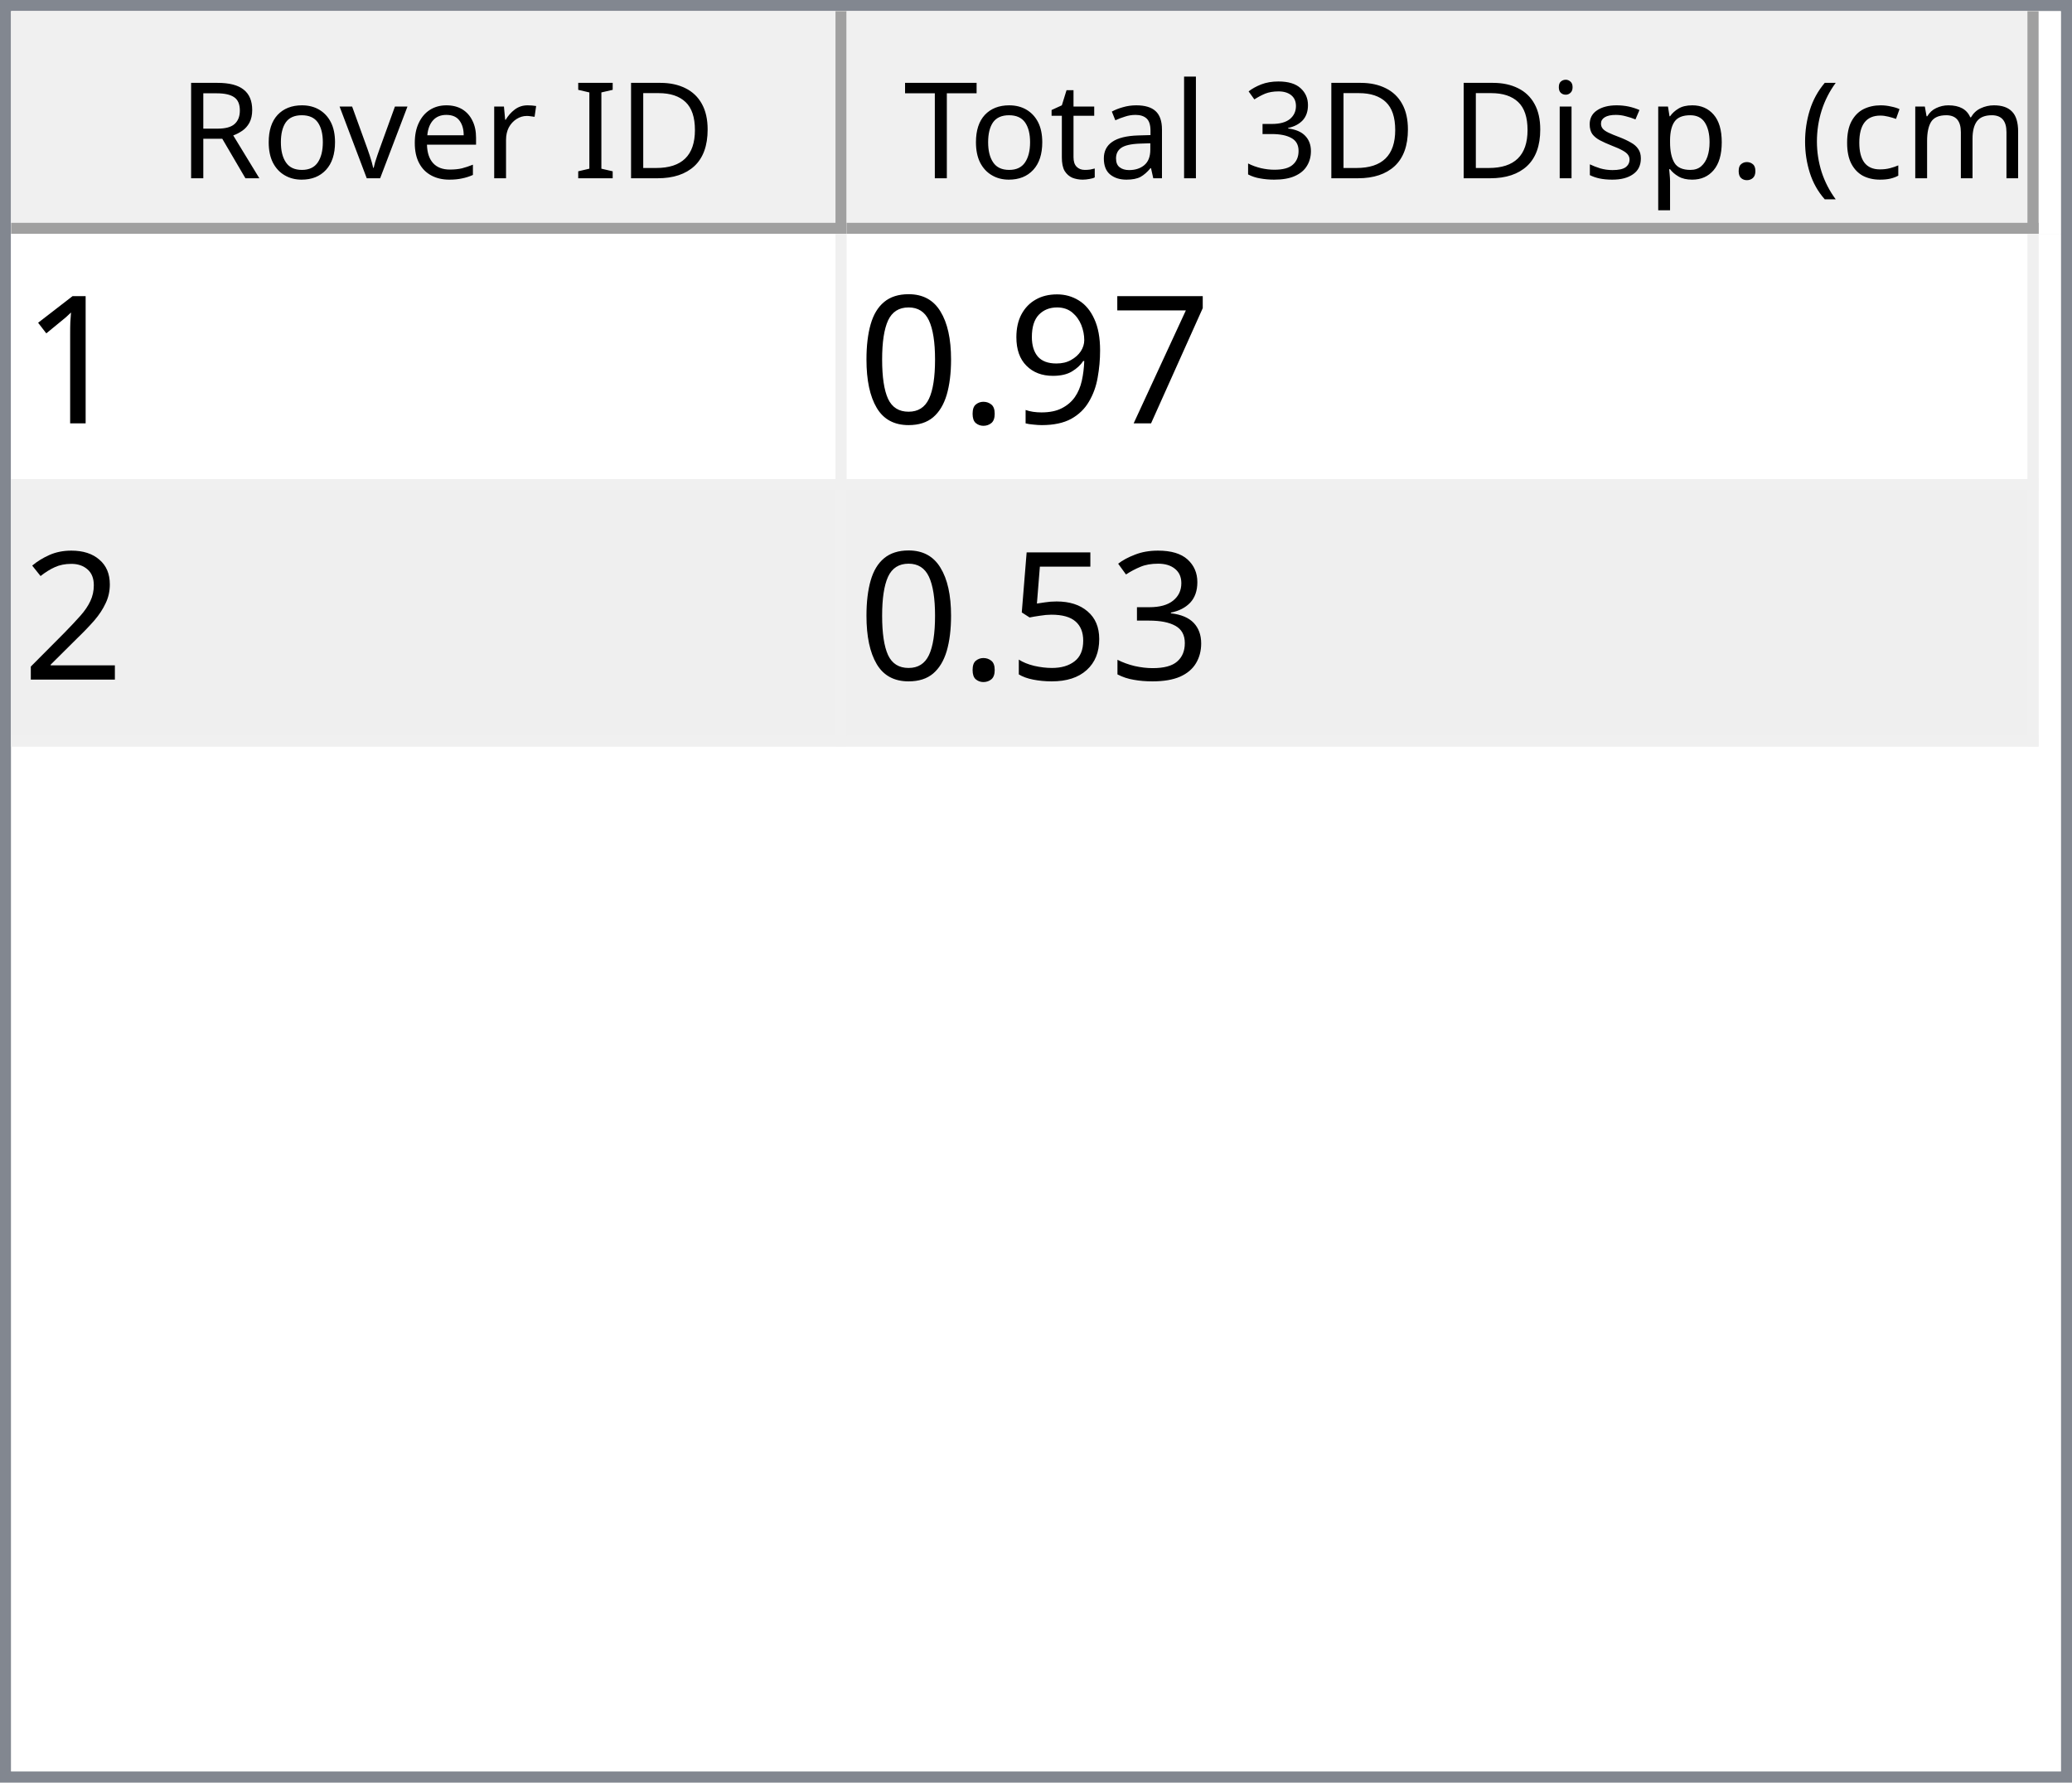
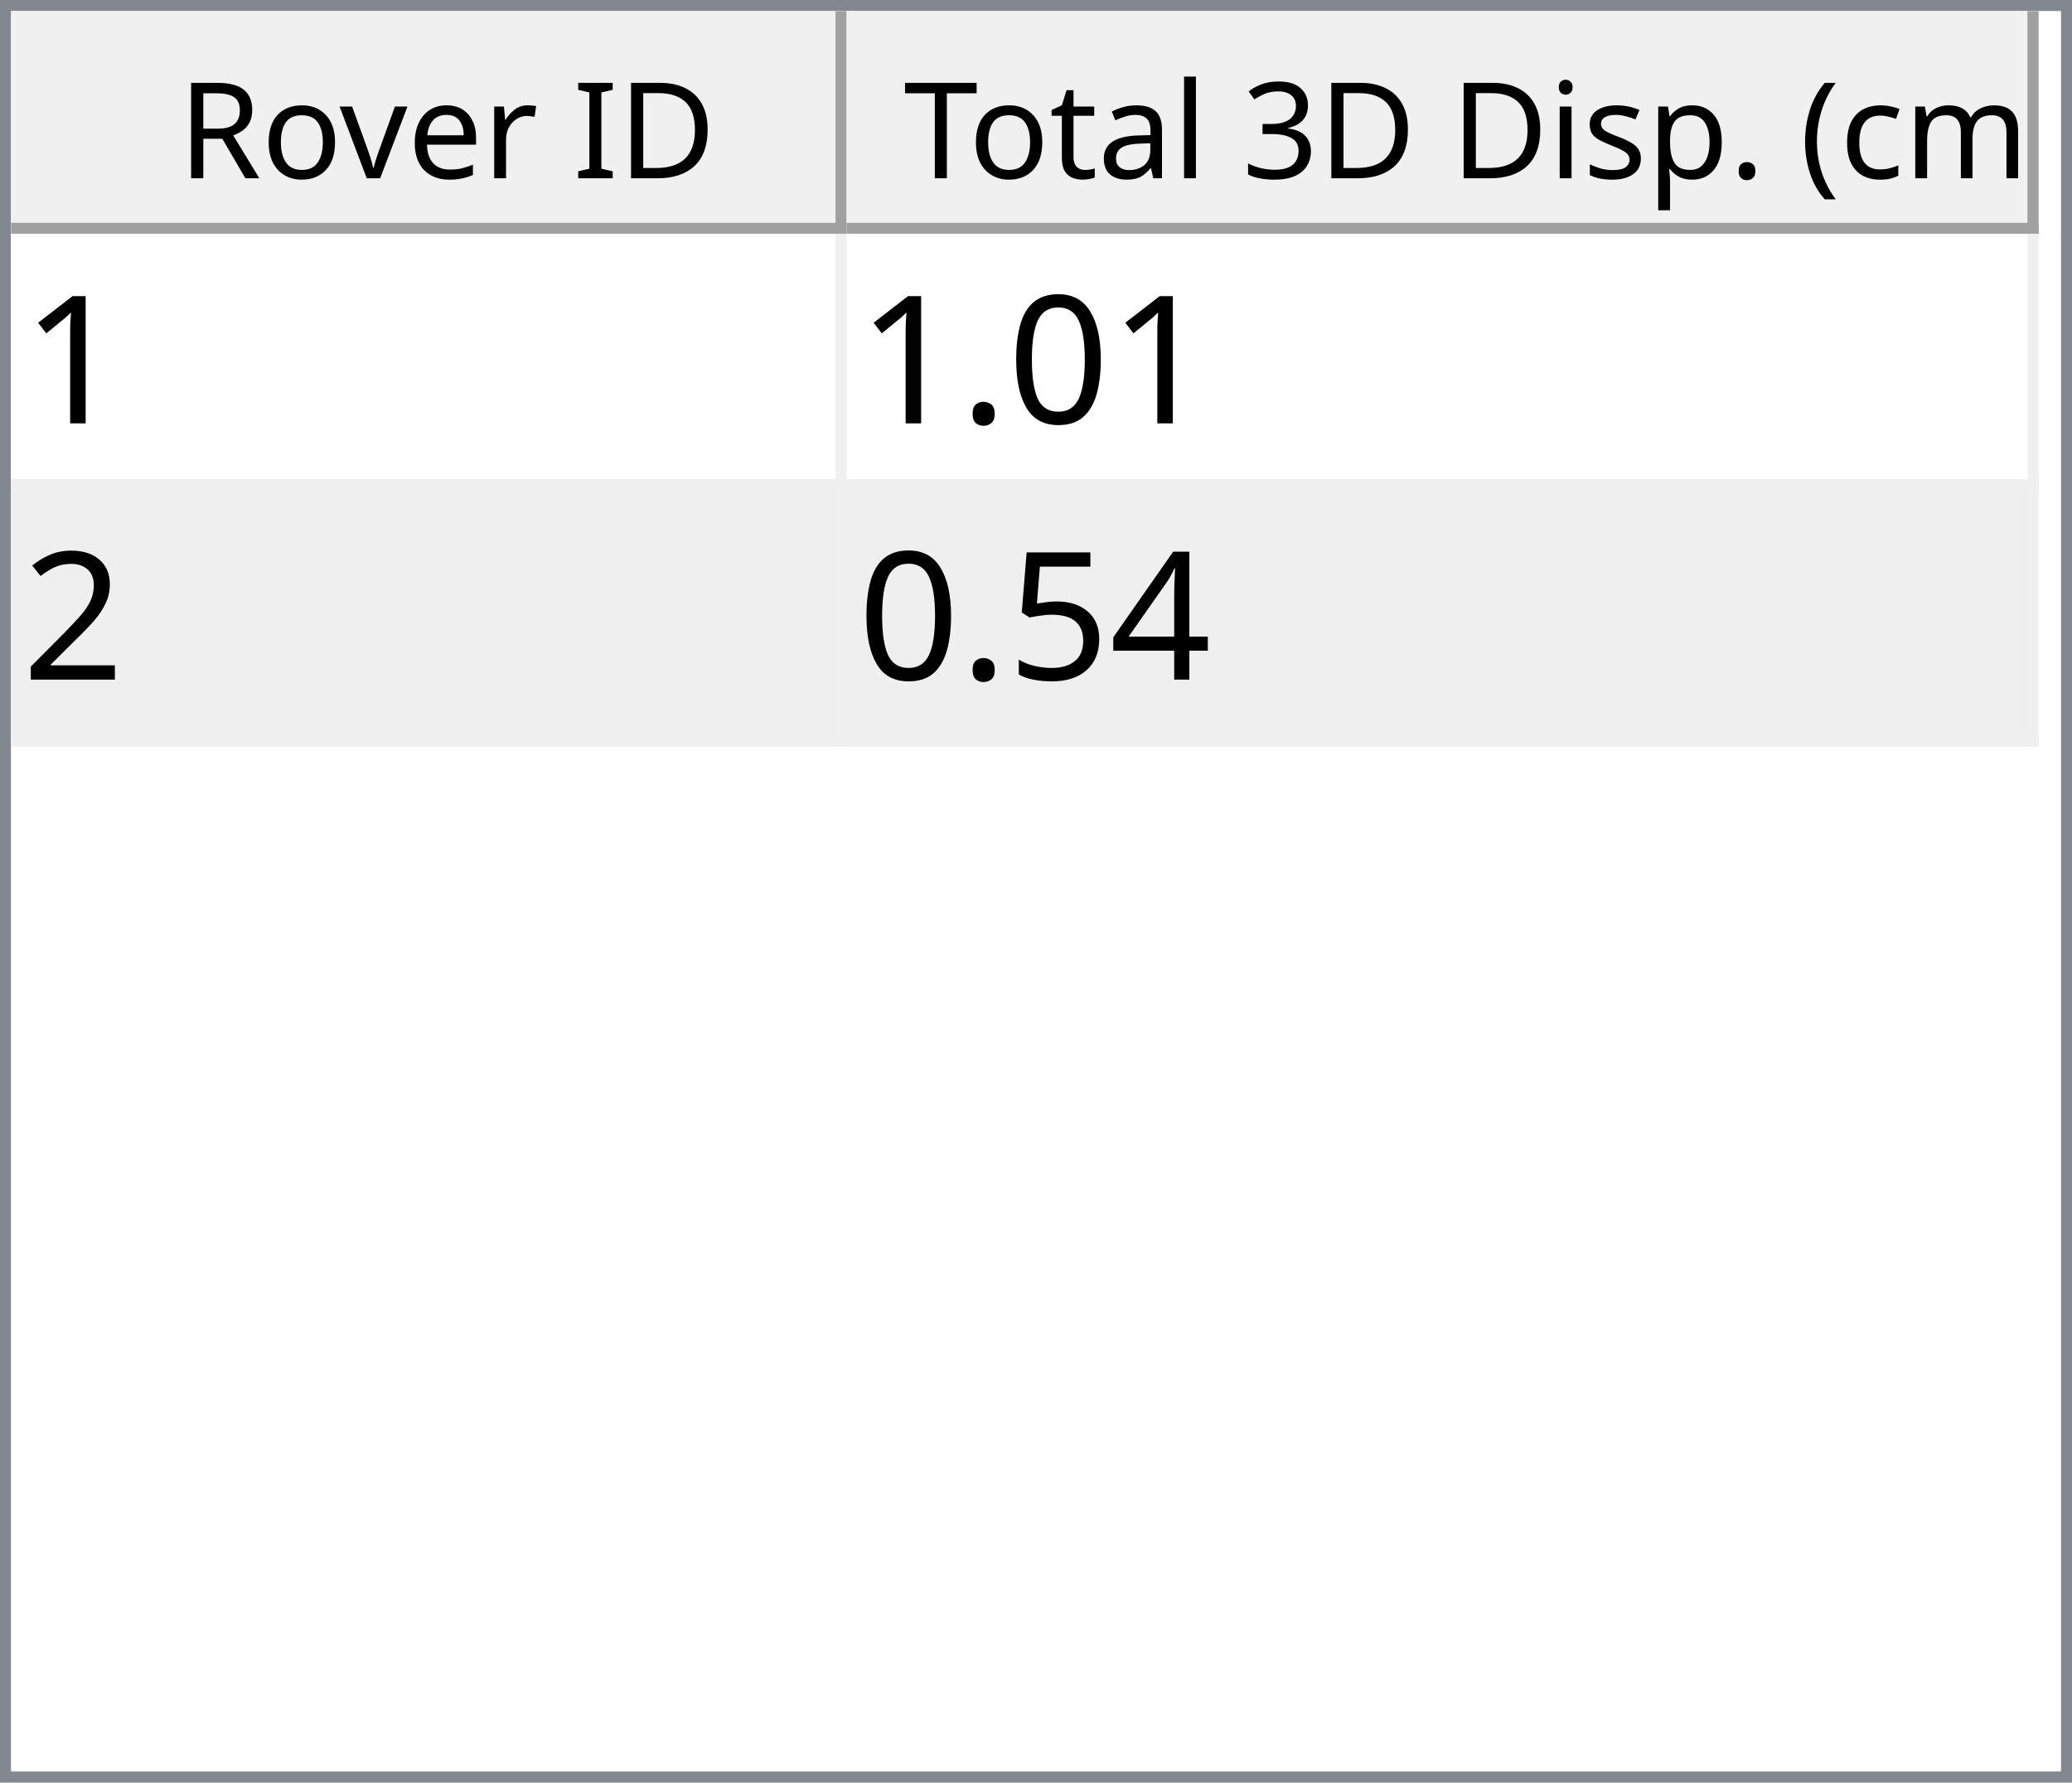
<svg xmlns="http://www.w3.org/2000/svg" style="fill-opacity:1; color-rendering:auto; color-interpolation:auto; text-rendering:auto; stroke:black; stroke-linecap:square; stroke-miterlimit:10; shape-rendering:auto; stroke-opacity:1; fill:black; stroke-dasharray:none; font-weight:normal; stroke-width:1; font-family:'Dialog'; font-style:normal; stroke-linejoin:miter; font-size:12px; stroke-dashoffset:0; image-rendering:auto;" width="186" height="160">
  <defs id="genericDefs" />
  <g>
    <defs id="defs1">
      <clipPath clipPathUnits="userSpaceOnUse" id="clipPath1">
        <path d="M0 0 L186 0 L186 160 L0 160 L0 0 Z" />
      </clipPath>
      <clipPath clipPathUnits="userSpaceOnUse" id="clipPath2">
        <path d="M0 0 L0 160 L186 160 L186 0 Z" />
      </clipPath>
      <clipPath clipPathUnits="userSpaceOnUse" id="clipPath3">
        <path d="M0 0 L0 20 L184 20 L184 0 Z" />
      </clipPath>
      <clipPath clipPathUnits="userSpaceOnUse" id="clipPath4">
        <path d="M0 0 L0 20 L75 20 L75 0 Z" />
      </clipPath>
      <clipPath clipPathUnits="userSpaceOnUse" id="clipPath5">
        <path d="M1 1 L1 19 L74 19 L74 1 Z" />
      </clipPath>
      <clipPath clipPathUnits="userSpaceOnUse" id="clipPath6">
        <path d="M0 0 L0 18 L73 18 L73 0 Z" />
      </clipPath>
      <clipPath clipPathUnits="userSpaceOnUse" id="clipPath7">
        <path d="M-0.5 -0.5 L-0.5 19.5 L74.5 19.5 L74.5 -0.5 Z" />
      </clipPath>
      <clipPath clipPathUnits="userSpaceOnUse" id="clipPath8">
        <path d="M0 0 L0 20 L107 20 L107 0 Z" />
      </clipPath>
      <clipPath clipPathUnits="userSpaceOnUse" id="clipPath9">
        <path d="M1 1 L1 19 L106 19 L106 1 Z" />
      </clipPath>
      <clipPath clipPathUnits="userSpaceOnUse" id="clipPath10">
        <path d="M0 0 L0 18 L105 18 L105 0 Z" />
      </clipPath>
      <clipPath clipPathUnits="userSpaceOnUse" id="clipPath11">
        <path d="M-0.5 -0.5 L-0.5 19.5 L106.5 19.5 L106.5 -0.5 Z" />
      </clipPath>
      <clipPath clipPathUnits="userSpaceOnUse" id="clipPath12">
        <path d="M0 0 L0 138 L184 138 L184 0 Z" />
      </clipPath>
      <clipPath clipPathUnits="userSpaceOnUse" id="clipPath13">
        <path d="M0 0 L0 46 L182 46 L182 0 Z" />
      </clipPath>
      <clipPath clipPathUnits="userSpaceOnUse" id="clipPath14">
        <path d="M-0.5 -0.5 L-0.5 45.5 L181.5 45.5 L181.5 -0.5 Z" />
      </clipPath>
      <clipPath clipPathUnits="userSpaceOnUse" id="clipPath15">
        <path d="M0 0 L0 22 L74 22 L74 0 Z" />
      </clipPath>
      <clipPath clipPathUnits="userSpaceOnUse" id="clipPath16">
        <path d="M0 0 L0 22 L106 22 L106 0 Z" />
      </clipPath>
      <font horiz-adv-x="64.551" id="font1">
        <font-face ascent="107.91" descent="25.098" units-per-em="100" style="font-style:normal; font-family:Segoe UI; font-weight:normal;" />
        <missing-glyph horiz-adv-x="64.551" d="M8.109 0 L8.109 68.266 L56.453 68.266 L56.453 0 L8.109 0 ZM15.328 7.234 L49.219 7.234 L49.219 61.031 L15.328 61.031 L15.328 7.234 Z" />
        <glyph unicode="D" horiz-adv-x="70.117" d="M9.188 0 L9.188 70.016 L28.516 70.016 Q65.531 70.016 65.531 35.891 Q65.531 19.672 55.25 9.836 Q44.969 0 27.734 0 L9.188 0 ZM17.391 62.594 L17.391 7.422 L27.828 7.422 Q41.609 7.422 49.273 14.797 Q56.938 22.172 56.938 35.688 Q56.938 62.594 28.328 62.594 L17.391 62.594 Z" />
        <glyph unicode="I" horiz-adv-x="26.611" d="M17.391 0 L9.188 0 L9.188 70.016 L17.391 70.016 L17.391 0 Z" />
        <glyph unicode=" " horiz-adv-x="27.393" d="" />
        <glyph unicode="r" horiz-adv-x="34.766" d="M34.188 41.891 Q32.078 43.5 28.125 43.5 Q23 43.5 19.555 38.672 Q16.109 33.844 16.109 25.484 L16.109 0 L8.109 0 L8.109 50 L16.109 50 L16.109 39.703 L16.312 39.703 Q18.016 44.969 21.531 47.922 Q25.047 50.875 29.391 50.875 Q32.516 50.875 34.188 50.203 L34.188 41.891 Z" />
        <glyph unicode="e" horiz-adv-x="52.295" d="M48.297 23 L12.984 23 Q13.188 14.656 17.484 10.109 Q21.781 5.562 29.297 5.562 Q37.75 5.562 44.828 11.141 L44.828 3.609 Q38.234 -1.172 27.391 -1.172 Q16.797 -1.172 10.742 5.641 Q4.688 12.453 4.688 24.812 Q4.688 36.469 11.305 43.82 Q17.922 51.172 27.734 51.172 Q37.547 51.172 42.922 44.828 Q48.297 38.484 48.297 27.203 L48.297 23 ZM40.094 29.781 Q40.047 36.719 36.75 40.578 Q33.453 44.438 27.594 44.438 Q21.922 44.438 17.969 40.383 Q14.016 36.328 13.094 29.781 L40.094 29.781 Z" />
        <glyph unicode="v" horiz-adv-x="47.9" d="M47.406 50 L27.484 0 L19.625 0 L0.688 50 L9.469 50 L22.172 13.672 Q23.578 9.672 23.922 6.688 L24.125 6.688 Q24.609 10.453 25.688 13.484 L38.969 50 L47.406 50 Z" />
        <glyph unicode="o" horiz-adv-x="58.594" d="M29 -1.172 Q17.922 -1.172 11.305 5.836 Q4.688 12.844 4.688 24.422 Q4.688 37.016 11.57 44.094 Q18.453 51.172 30.172 51.172 Q41.359 51.172 47.633 44.289 Q53.906 37.406 53.906 25.203 Q53.906 13.234 47.141 6.031 Q40.375 -1.172 29 -1.172 ZM29.594 44.438 Q21.875 44.438 17.383 39.188 Q12.891 33.938 12.891 24.703 Q12.891 15.828 17.43 10.695 Q21.969 5.562 29.594 5.562 Q37.359 5.562 41.531 10.594 Q45.703 15.625 45.703 24.906 Q45.703 34.281 41.531 39.359 Q37.359 44.438 29.594 44.438 Z" />
        <glyph unicode="R" horiz-adv-x="59.814" d="M59.375 0 L49.609 0 L37.891 19.625 Q36.281 22.359 34.766 24.289 Q33.25 26.219 31.664 27.438 Q30.078 28.656 28.25 29.219 Q26.422 29.781 24.125 29.781 L17.391 29.781 L17.391 0 L9.188 0 L9.188 70.016 L30.078 70.016 Q34.672 70.016 38.555 68.867 Q42.438 67.719 45.289 65.375 Q48.141 63.031 49.758 59.547 Q51.375 56.062 51.375 51.375 Q51.375 47.703 50.273 44.656 Q49.172 41.609 47.148 39.211 Q45.125 36.812 42.266 35.133 Q39.406 33.453 35.844 32.516 L35.844 32.328 Q37.594 31.547 38.891 30.547 Q40.188 29.547 41.359 28.18 Q42.531 26.812 43.68 25.078 Q44.828 23.344 46.234 21.047 L59.375 0 ZM17.391 62.594 L17.391 37.203 L28.516 37.203 Q31.594 37.203 34.203 38.133 Q36.812 39.062 38.719 40.797 Q40.625 42.531 41.703 45.047 Q42.781 47.562 42.781 50.688 Q42.781 56.297 39.141 59.445 Q35.5 62.594 28.609 62.594 L17.391 62.594 Z" />
        <glyph unicode=")" horiz-adv-x="30.176" d="M8.297 -15.922 L1.172 -15.922 Q16.406 2.344 16.406 26.812 Q16.406 51.469 1.078 70.016 L8.297 70.016 Q23.531 52.156 23.531 26.703 Q23.531 1.375 8.297 -15.922 Z" />
        <glyph unicode="m" horiz-adv-x="86.133" d="M79.109 0 L71.094 0 L71.094 28.719 Q71.094 37.016 68.531 40.727 Q65.969 44.438 59.906 44.438 Q54.781 44.438 51.195 39.75 Q47.609 35.062 47.609 28.516 L47.609 0 L39.594 0 L39.594 29.688 Q39.594 44.438 28.219 44.438 Q22.953 44.438 19.531 40.016 Q16.109 35.594 16.109 28.516 L16.109 0 L8.109 0 L8.109 50 L16.109 50 L16.109 42.094 L16.312 42.094 Q21.625 51.172 31.844 51.172 Q36.969 51.172 40.773 48.312 Q44.578 45.453 46 40.828 Q51.562 51.172 62.594 51.172 Q79.109 51.172 79.109 30.812 L79.109 0 Z" />
        <glyph unicode="c" horiz-adv-x="46.191" d="M42.188 2.297 Q36.422 -1.172 28.516 -1.172 Q17.828 -1.172 11.258 5.789 Q4.688 12.75 4.688 23.828 Q4.688 36.188 11.766 43.68 Q18.844 51.172 30.672 51.172 Q37.25 51.172 42.281 48.734 L42.281 40.531 Q36.719 44.438 30.375 44.438 Q22.703 44.438 17.797 38.945 Q12.891 33.453 12.891 24.516 Q12.891 15.719 17.508 10.641 Q22.125 5.562 29.891 5.562 Q36.422 5.562 42.188 9.906 L42.188 2.297 Z" />
        <glyph unicode="(" horiz-adv-x="30.176" d="M29.109 -15.922 L21.969 -15.922 Q6.844 1.375 6.844 26.703 Q6.844 52.156 21.969 70.016 L29.203 70.016 Q13.875 51.469 13.875 26.812 Q13.875 2.344 29.109 -15.922 Z" />
        <glyph unicode="." horiz-adv-x="21.68" d="M10.891 -1.078 Q8.641 -1.078 7.055 0.539 Q5.469 2.156 5.469 4.391 Q5.469 6.641 7.055 8.273 Q8.641 9.906 10.891 9.906 Q13.188 9.906 14.797 8.273 Q16.406 6.641 16.406 4.391 Q16.406 2.156 14.797 0.539 Q13.188 -1.078 10.891 -1.078 Z" />
        <glyph unicode="p" horiz-adv-x="58.789" d="M16.312 7.234 L16.109 7.234 L16.109 -23 L8.109 -23 L8.109 50 L16.109 50 L16.109 41.219 L16.312 41.219 Q22.219 51.172 33.594 51.172 Q43.266 51.172 48.688 44.461 Q54.109 37.75 54.109 26.469 Q54.109 13.922 48 6.375 Q41.891 -1.172 31.297 -1.172 Q21.578 -1.172 16.312 7.234 ZM16.109 27.391 L16.109 20.406 Q16.109 14.203 20.141 9.883 Q24.172 5.562 30.375 5.562 Q37.641 5.562 41.773 11.133 Q45.906 16.703 45.906 26.609 Q45.906 34.969 42.047 39.703 Q38.188 44.438 31.594 44.438 Q24.609 44.438 20.359 39.578 Q16.109 34.719 16.109 27.391 Z" />
        <glyph unicode="s" horiz-adv-x="42.432" d="M5.078 1.812 L5.078 10.406 Q11.625 5.562 19.484 5.562 Q30.031 5.562 30.031 12.594 Q30.031 14.594 29.125 15.992 Q28.219 17.391 26.68 18.461 Q25.141 19.531 23.07 20.383 Q21 21.234 18.609 22.172 Q15.281 23.484 12.766 24.828 Q10.25 26.172 8.57 27.859 Q6.891 29.547 6.031 31.695 Q5.172 33.844 5.172 36.719 Q5.172 40.234 6.789 42.945 Q8.406 45.656 11.086 47.484 Q13.766 49.312 17.211 50.242 Q20.656 51.172 24.312 51.172 Q30.812 51.172 35.938 48.922 L35.938 40.828 Q30.422 44.438 23.25 44.438 Q21 44.438 19.195 43.922 Q17.391 43.406 16.094 42.477 Q14.797 41.547 14.086 40.258 Q13.375 38.969 13.375 37.406 Q13.375 35.453 14.086 34.133 Q14.797 32.812 16.164 31.789 Q17.531 30.766 19.484 29.938 Q21.438 29.109 23.922 28.125 Q27.25 26.859 29.883 25.516 Q32.516 24.172 34.375 22.484 Q36.234 20.797 37.234 18.602 Q38.234 16.406 38.234 13.375 Q38.234 9.672 36.602 6.938 Q34.969 4.203 32.234 2.398 Q29.5 0.594 25.93 -0.289 Q22.359 -1.172 18.453 -1.172 Q10.75 -1.172 5.078 1.812 Z" />
        <glyph unicode="i" horiz-adv-x="24.219" d="M12.203 62.703 Q10.062 62.703 8.547 64.164 Q7.031 65.625 7.031 67.875 Q7.031 70.125 8.547 71.609 Q10.062 73.094 12.203 73.094 Q14.406 73.094 15.945 71.609 Q17.484 70.125 17.484 67.875 Q17.484 65.719 15.945 64.211 Q14.406 62.703 12.203 62.703 ZM16.109 0 L8.109 0 L8.109 50 L16.109 50 L16.109 0 Z" />
        <glyph unicode="3" horiz-adv-x="53.906" d="M46.531 19.828 Q46.531 15.094 44.75 11.211 Q42.969 7.328 39.719 4.57 Q36.469 1.812 31.93 0.297 Q27.391 -1.219 21.922 -1.219 Q11.922 -1.219 6 2.594 L6 11.188 Q13.094 5.609 22.219 5.609 Q25.875 5.609 28.828 6.539 Q31.781 7.469 33.906 9.227 Q36.031 10.984 37.18 13.477 Q38.328 15.969 38.328 19.094 Q38.328 32.812 18.797 32.812 L12.984 32.812 L12.984 39.594 L18.5 39.594 Q35.797 39.594 35.797 52.484 Q35.797 64.406 22.609 64.406 Q15.188 64.406 8.688 59.422 L8.688 67.188 Q15.375 71.188 24.609 71.188 Q29 71.188 32.57 69.969 Q36.141 68.75 38.68 66.555 Q41.219 64.359 42.609 61.281 Q44 58.203 44 54.5 Q44 40.672 30.031 36.719 L30.031 36.531 Q33.594 36.141 36.625 34.797 Q39.656 33.453 41.852 31.305 Q44.047 29.156 45.289 26.25 Q46.531 23.344 46.531 19.828 Z" />
        <glyph unicode="l" horiz-adv-x="24.219" d="M16.109 0 L8.109 0 L8.109 74.031 L16.109 74.031 L16.109 0 Z" />
        <glyph unicode="a" horiz-adv-x="50.879" d="M43.891 0 L35.891 0 L35.891 7.812 L35.688 7.812 Q30.469 -1.172 20.312 -1.172 Q12.844 -1.172 8.617 2.781 Q4.391 6.734 4.391 13.281 Q4.391 27.297 20.906 29.594 L35.891 31.688 Q35.891 44.438 25.594 44.438 Q16.547 44.438 9.281 38.281 L9.281 46.484 Q16.656 51.172 26.266 51.172 Q43.891 51.172 43.891 32.516 L43.891 0 ZM35.891 25.297 L23.828 23.641 Q18.266 22.859 15.43 20.875 Q12.594 18.891 12.594 13.875 Q12.594 10.203 15.211 7.883 Q17.828 5.562 22.172 5.562 Q28.125 5.562 32.008 9.742 Q35.891 13.922 35.891 20.312 L35.891 25.297 Z" />
        <glyph unicode="t" horiz-adv-x="33.887" d="M31.297 0.484 Q28.469 -1.078 23.828 -1.078 Q10.688 -1.078 10.688 13.578 L10.688 43.172 L2.094 43.172 L2.094 50 L10.688 50 L10.688 62.203 L18.703 64.797 L18.703 50 L31.297 50 L31.297 43.172 L18.703 43.172 L18.703 14.984 Q18.703 9.969 20.414 7.82 Q22.125 5.672 26.078 5.672 Q29.109 5.672 31.297 7.328 L31.297 0.484 Z" />
        <glyph unicode="T" horiz-adv-x="52.393" d="M50.594 62.594 L30.375 62.594 L30.375 0 L22.172 0 L22.172 62.594 L2 62.594 L2 70.016 L50.594 70.016 L50.594 62.594 Z" />
      </font>
      <font horiz-adv-x="75.0" id="font2">
        <font-face ascent="100.537" descent="21.973" units-per-em="100" style="font-style:normal; font-family:sans-serif; font-weight:normal;" />
        <missing-glyph horiz-adv-x="75.0" d="M12.5 0 L12.5 62.5 L62.5 62.5 L62.5 0 L12.5 0 ZM14.062 1.562 L60.938 1.562 L60.938 60.938 L14.062 60.938 L14.062 1.562 Z" />
        <glyph unicode="1" horiz-adv-x="55.615" d="M37.25 0 L28.469 0 L28.469 56 Q25.297 52.984 20.141 49.953 Q14.984 46.922 10.891 45.406 L10.891 53.906 Q18.266 57.375 23.781 62.305 Q29.297 67.234 31.594 71.875 L37.25 71.875 L37.25 0 Z" />
-         <glyph unicode="7" horiz-adv-x="55.615" d="M4.734 62.203 L4.734 70.656 L51.078 70.656 L51.078 63.812 Q44.234 56.547 37.523 44.484 Q30.812 32.422 27.156 19.672 Q24.516 10.688 23.781 0 L14.75 0 Q14.891 8.453 18.062 20.414 Q21.234 32.375 27.172 43.484 Q33.109 54.594 39.797 62.203 L4.734 62.203 Z" />
-         <glyph unicode="9" horiz-adv-x="55.615" d="M5.469 16.547 L13.922 17.328 Q14.984 11.375 18.016 8.688 Q21.047 6 25.781 6 Q29.828 6 32.883 7.859 Q35.938 9.719 37.891 12.82 Q39.844 15.922 41.164 21.195 Q42.484 26.469 42.484 31.938 Q42.484 32.516 42.438 33.688 Q39.797 29.5 35.234 26.883 Q30.672 24.266 25.344 24.266 Q16.453 24.266 10.305 30.711 Q4.156 37.156 4.156 47.703 Q4.156 58.594 10.578 65.234 Q17 71.875 26.656 71.875 Q33.641 71.875 39.43 68.117 Q45.219 64.359 48.219 57.398 Q51.219 50.438 51.219 37.25 Q51.219 23.531 48.242 15.406 Q45.266 7.281 39.383 3.031 Q33.5 -1.219 25.594 -1.219 Q17.188 -1.219 11.867 3.445 Q6.547 8.109 5.469 16.547 ZM41.453 48.141 Q41.453 55.719 37.43 60.156 Q33.406 64.594 27.734 64.594 Q21.875 64.594 17.531 59.812 Q13.188 55.031 13.188 47.406 Q13.188 40.578 17.312 36.305 Q21.438 32.031 27.484 32.031 Q33.594 32.031 37.523 36.305 Q41.453 40.578 41.453 48.141 Z" />
+         <glyph unicode="0" horiz-adv-x="55.615" d="M4.156 35.297 Q4.156 48 6.766 55.742 Q9.375 63.484 14.523 67.68 Q19.672 71.875 27.484 71.875 Q33.25 71.875 37.594 69.555 Q41.938 67.234 44.773 62.867 Q47.609 58.5 49.219 52.227 Q50.828 45.953 50.828 35.297 Q50.828 22.703 48.242 14.969 Q45.656 7.234 40.508 3.008 Q35.359 -1.219 27.484 -1.219 Q17.141 -1.219 11.234 6.203 Q4.156 15.141 4.156 35.297 ZM13.188 35.297 Q13.188 17.672 17.312 11.836 Q21.438 6 27.484 6 Q33.547 6 37.672 11.859 Q41.797 17.719 41.797 35.297 Q41.797 52.984 37.672 58.789 Q33.547 64.594 27.391 64.594 Q21.344 64.594 17.719 59.469 Q13.188 52.938 13.188 35.297 Z" />
        <glyph unicode="." horiz-adv-x="27.783" d="M9.078 0 L9.078 10.016 L19.094 10.016 L19.094 0 L9.078 0 Z" />
-         <glyph unicode="0" horiz-adv-x="55.615" d="M4.156 35.297 Q4.156 48 6.766 55.742 Q9.375 63.484 14.523 67.68 Q19.672 71.875 27.484 71.875 Q33.25 71.875 37.594 69.555 Q41.938 67.234 44.773 62.867 Q47.609 58.5 49.219 52.227 Q50.828 45.953 50.828 35.297 Q50.828 22.703 48.242 14.969 Q45.656 7.234 40.508 3.008 Q35.359 -1.219 27.484 -1.219 Q17.141 -1.219 11.234 6.203 Q4.156 15.141 4.156 35.297 ZM13.188 35.297 Q13.188 17.672 17.312 11.836 Q21.438 6 27.484 6 Q33.547 6 37.672 11.859 Q41.797 17.719 41.797 35.297 Q41.797 52.984 37.672 58.789 Q33.547 64.594 27.391 64.594 Q21.344 64.594 17.719 59.469 Q13.188 52.938 13.188 35.297 Z" />
        <glyph unicode="2" horiz-adv-x="55.615" d="M50.344 8.453 L50.344 0 L3.031 0 Q2.938 3.172 4.047 6.109 Q5.859 10.938 9.836 15.625 Q13.812 20.312 21.344 26.469 Q33.016 36.031 37.117 41.625 Q41.219 47.219 41.219 52.203 Q41.219 57.422 37.477 61.008 Q33.734 64.594 27.734 64.594 Q21.391 64.594 17.578 60.789 Q13.766 56.984 13.719 50.25 L4.688 51.172 Q5.609 61.281 11.664 66.578 Q17.719 71.875 27.938 71.875 Q38.234 71.875 44.242 66.164 Q50.25 60.453 50.25 52 Q50.25 47.703 48.492 43.555 Q46.734 39.406 42.656 34.812 Q38.578 30.219 29.109 22.219 Q21.188 15.578 18.945 13.211 Q16.703 10.844 15.234 8.453 L50.344 8.453 Z" />
-         <glyph unicode="3" horiz-adv-x="55.615" d="M4.203 18.891 L12.984 20.062 Q14.5 12.594 18.141 9.297 Q21.781 6 27 6 Q33.203 6 37.477 10.297 Q41.75 14.594 41.75 20.953 Q41.75 27 37.797 30.93 Q33.844 34.859 27.734 34.859 Q25.25 34.859 21.531 33.891 L22.516 41.609 Q23.391 41.5 23.922 41.5 Q29.547 41.5 34.039 44.43 Q38.531 47.359 38.531 53.469 Q38.531 58.297 35.258 61.477 Q31.984 64.656 26.812 64.656 Q21.688 64.656 18.266 61.43 Q14.844 58.203 13.875 51.766 L5.078 53.328 Q6.688 62.156 12.398 67.016 Q18.109 71.875 26.609 71.875 Q32.469 71.875 37.398 69.359 Q42.328 66.844 44.945 62.5 Q47.562 58.156 47.562 53.266 Q47.562 48.641 45.07 44.828 Q42.578 41.016 37.703 38.766 Q44.047 37.312 47.562 32.695 Q51.078 28.078 51.078 21.141 Q51.078 11.766 44.242 5.25 Q37.406 -1.266 26.953 -1.266 Q17.531 -1.266 11.305 4.352 Q5.078 9.969 4.203 18.891 Z" />
+         <glyph unicode="4" horiz-adv-x="55.615" d="M32.328 0 L32.328 17.141 L1.266 17.141 L1.266 25.203 L33.938 71.578 L41.109 71.578 L41.109 25.203 L50.781 25.203 L50.781 17.141 L41.109 17.141 L41.109 0 L32.328 0 ZM32.328 25.203 L32.328 57.469 L9.906 25.203 L32.328 25.203 Z" />
        <glyph unicode="5" horiz-adv-x="55.615" d="M4.156 18.75 L13.375 19.531 Q14.406 12.797 18.141 9.398 Q21.875 6 27.156 6 Q33.5 6 37.891 10.789 Q42.281 15.578 42.281 23.484 Q42.281 31 38.062 35.352 Q33.844 39.703 27 39.703 Q22.75 39.703 19.336 37.773 Q15.922 35.844 13.969 32.766 L5.719 33.844 L12.641 70.609 L48.25 70.609 L48.25 62.203 L19.672 62.203 L15.828 42.969 Q22.266 47.469 29.344 47.469 Q38.719 47.469 45.164 40.969 Q51.609 34.469 51.609 24.266 Q51.609 14.547 45.953 7.469 Q39.062 -1.219 27.156 -1.219 Q17.391 -1.219 11.211 4.25 Q5.031 9.719 4.156 18.75 Z" />
      </font>
    </defs>
    <g style="fill:white; stroke:white;">
      <rect x="0" y="0" width="186" style="clip-path:url(#clipPath1); stroke:none;" height="160" />
    </g>
    <g style="fill:white; text-rendering:optimizeSpeed; color-rendering:optimizeSpeed; image-rendering:optimizeSpeed; shape-rendering:crispEdges; stroke:white; color-interpolation:sRGB;">
      <rect x="0" width="186" height="160" y="0" style="stroke:none;" />
      <path style="stroke:none;" d="M0 160 L186 160 L186 0 L0 0 Z" />
    </g>
    <g style="fill:rgb(240,240,240); font-family:'Segoe UI'; stroke:rgb(240,240,240);">
      <rect x="0" y="0" width="186" style="clip-path:url(#clipPath2); stroke:none;" height="160" />
    </g>
    <g style="fill:rgb(130,135,144); font-family:'Segoe UI'; stroke:rgb(130,135,144);">
      <path d="M0 0 L186 0 L186 160 L0 160 L0 0 ZM1 1 L185 1 L185 159 L1 159 L1 1 Z" style="fill-rule:evenodd; clip-path:url(#clipPath2); stroke:none;" />
    </g>
    <g style="fill:white; font-family:'Segoe UI'; stroke:white;" transform="translate(1,1)">
      <rect x="0" y="0" width="184" style="clip-path:url(#clipPath3); stroke:none;" height="20" />
    </g>
    <g style="fill:rgb(240,240,240); font-family:'Segoe UI'; stroke:rgb(240,240,240);" transform="translate(1,1)">
      <rect x="0" y="0" width="75" style="clip-path:url(#clipPath4); stroke:none;" height="20" />
    </g>
    <g style="font-family:'Segoe UI';" transform="translate(2,2)">
      <text x="14" xml:space="preserve" y="14" style="clip-path:url(#clipPath6); stroke:none;">Rover ID</text>
    </g>
    <g style="fill:rgb(160,160,160); font-family:'Segoe UI'; stroke:rgb(160,160,160); stroke-linejoin:bevel;" transform="translate(1.5,1.5)">
      <line x1="74" x2="74" y1="0" style="fill:none; clip-path:url(#clipPath7);" y2="19" />
    </g>
    <g style="fill:rgb(160,160,160); font-family:'Segoe UI'; stroke:rgb(160,160,160); stroke-linejoin:bevel;" transform="matrix(1,0,0,1,1,1) translate(0.5,0.5)">
      <line x1="0" x2="74" y1="19" style="fill:none; clip-path:url(#clipPath7);" y2="19" />
    </g>
    <g style="fill:rgb(240,240,240); font-family:'Segoe UI'; stroke:rgb(240,240,240);" transform="translate(76,1)">
      <rect x="0" y="0" width="107" style="clip-path:url(#clipPath8); stroke:none;" height="20" />
    </g>
    <g style="font-family:'Segoe UI';" transform="translate(77,2)">
      <text x="1" xml:space="preserve" y="14" style="clip-path:url(#clipPath10); stroke:none;"> Total 3D Disp. (cm)</text>
    </g>
    <g style="fill:rgb(160,160,160); font-family:'Segoe UI'; stroke:rgb(160,160,160); stroke-linejoin:bevel;" transform="translate(76.5,1.5)">
      <line x1="106" x2="106" y1="0" style="fill:none; clip-path:url(#clipPath11);" y2="19" />
    </g>
    <g style="fill:rgb(160,160,160); font-family:'Segoe UI'; stroke:rgb(160,160,160); stroke-linejoin:bevel;" transform="matrix(1,0,0,1,76,1) translate(0.5,0.5)">
      <line x1="0" x2="106" y1="19" style="fill:none; clip-path:url(#clipPath11);" y2="19" />
    </g>
    <g style="fill:white; font-family:'Segoe UI'; stroke:white;" transform="translate(1,21)">
      <rect x="0" y="0" width="184" style="clip-path:url(#clipPath12); stroke:none;" height="138" />
    </g>
    <g style="fill:rgb(240,240,240); font-size:16px; font-family:sans-serif; stroke:rgb(240,240,240);" transform="translate(1,21)">
      <rect x="0" y="0" width="182" style="clip-path:url(#clipPath13); stroke:none;" height="46" />
      <line transform="translate(0.5,0.5)" x1="0" x2="181" y1="22" style="clip-path:url(#clipPath14); fill:none; stroke-linejoin:bevel;" y2="22" />
    </g>
    <g transform="matrix(1,0,0,1,1,21) translate(0.5,0.5)" style="fill:rgb(240,240,240); font-size:16px; font-family:sans-serif; stroke:rgb(240,240,240); stroke-linejoin:bevel;">
      <line x1="0" x2="181" y1="45" style="fill:none; clip-path:url(#clipPath14);" y2="45" />
    </g>
    <g transform="matrix(1,0,0,1,1,21) translate(0.5,0.5)" style="fill:rgb(240,240,240); font-size:16px; font-family:sans-serif; stroke:rgb(240,240,240); stroke-linejoin:bevel;">
      <line x1="74" x2="74" y1="0" style="fill:none; clip-path:url(#clipPath14);" y2="45" />
    </g>
    <g transform="matrix(1,0,0,1,1,21) translate(0.5,0.5)" style="fill:rgb(240,240,240); font-size:16px; font-family:sans-serif; stroke:rgb(240,240,240); stroke-linejoin:bevel;">
      <line x1="181" x2="181" y1="0" style="fill:none; clip-path:url(#clipPath14);" y2="45" />
    </g>
    <g style="fill:white; font-size:16px; font-family:sans-serif; stroke:white;" transform="matrix(1,0,0,1,1,21)">
      <rect x="0" y="0" width="74" style="clip-path:url(#clipPath15); stroke:none;" height="22" />
      <text x="1" y="17" style="fill:black; clip-path:url(#clipPath15); stroke:none;" xml:space="preserve">1</text>
    </g>
    <g style="fill:white; font-size:16px; font-family:sans-serif; stroke:white;" transform="matrix(1,0,0,1,1,21) translate(75,0)">
      <rect x="0" y="0" width="106" style="clip-path:url(#clipPath16); stroke:none;" height="22" />
-       <text x="1" y="17" style="fill:black; clip-path:url(#clipPath16); stroke:none;" xml:space="preserve">0.97</text>
+       <text x="1" y="17" style="fill:black; clip-path:url(#clipPath16); stroke:none;" xml:space="preserve">1.01</text>
    </g>
    <g style="fill:rgb(239,239,239); font-size:16px; font-family:sans-serif; stroke:rgb(239,239,239);" transform="matrix(1,0,0,1,1,21) translate(0,23)">
      <rect x="0" y="0" width="74" style="clip-path:url(#clipPath15); stroke:none;" height="22" />
      <text x="1" y="17" style="fill:black; clip-path:url(#clipPath15); stroke:none;" xml:space="preserve">2</text>
    </g>
    <g style="fill:rgb(239,239,239); font-size:16px; font-family:sans-serif; stroke:rgb(239,239,239);" transform="matrix(1,0,0,1,1,21) translate(75,23)">
      <rect x="0" y="0" width="106" style="clip-path:url(#clipPath16); stroke:none;" height="22" />
-       <text x="1" y="17" style="fill:black; clip-path:url(#clipPath16); stroke:none;" xml:space="preserve">0.53</text>
+       <text x="1" y="17" style="fill:black; clip-path:url(#clipPath16); stroke:none;" xml:space="preserve">0.54</text>
    </g>
  </g>
</svg>
